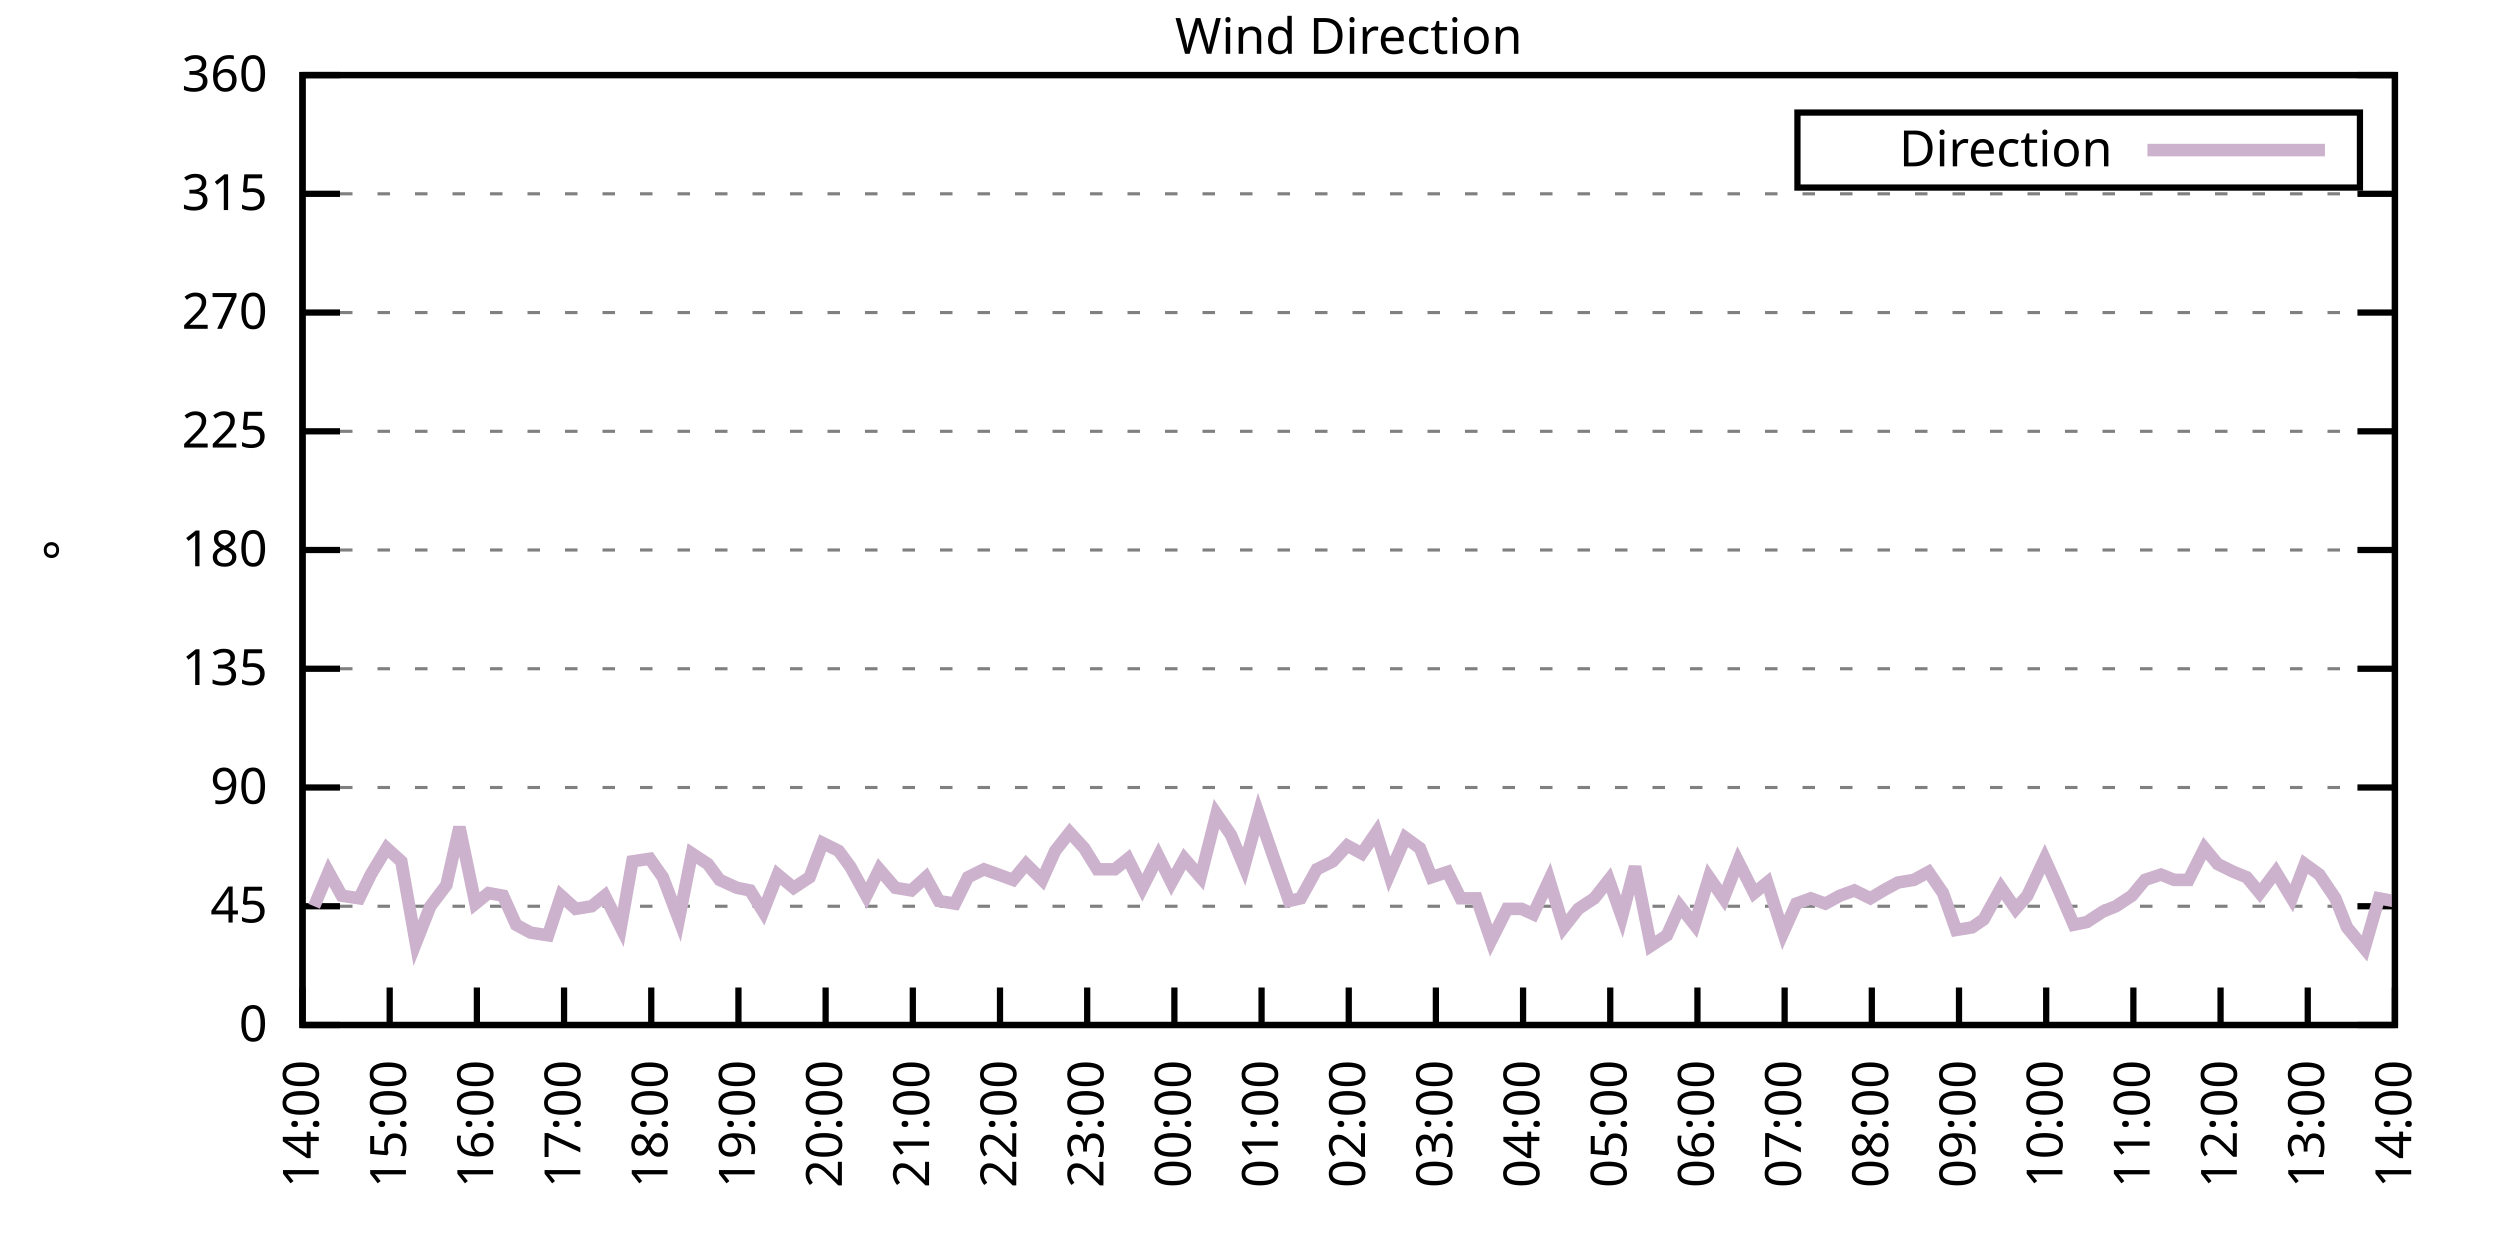
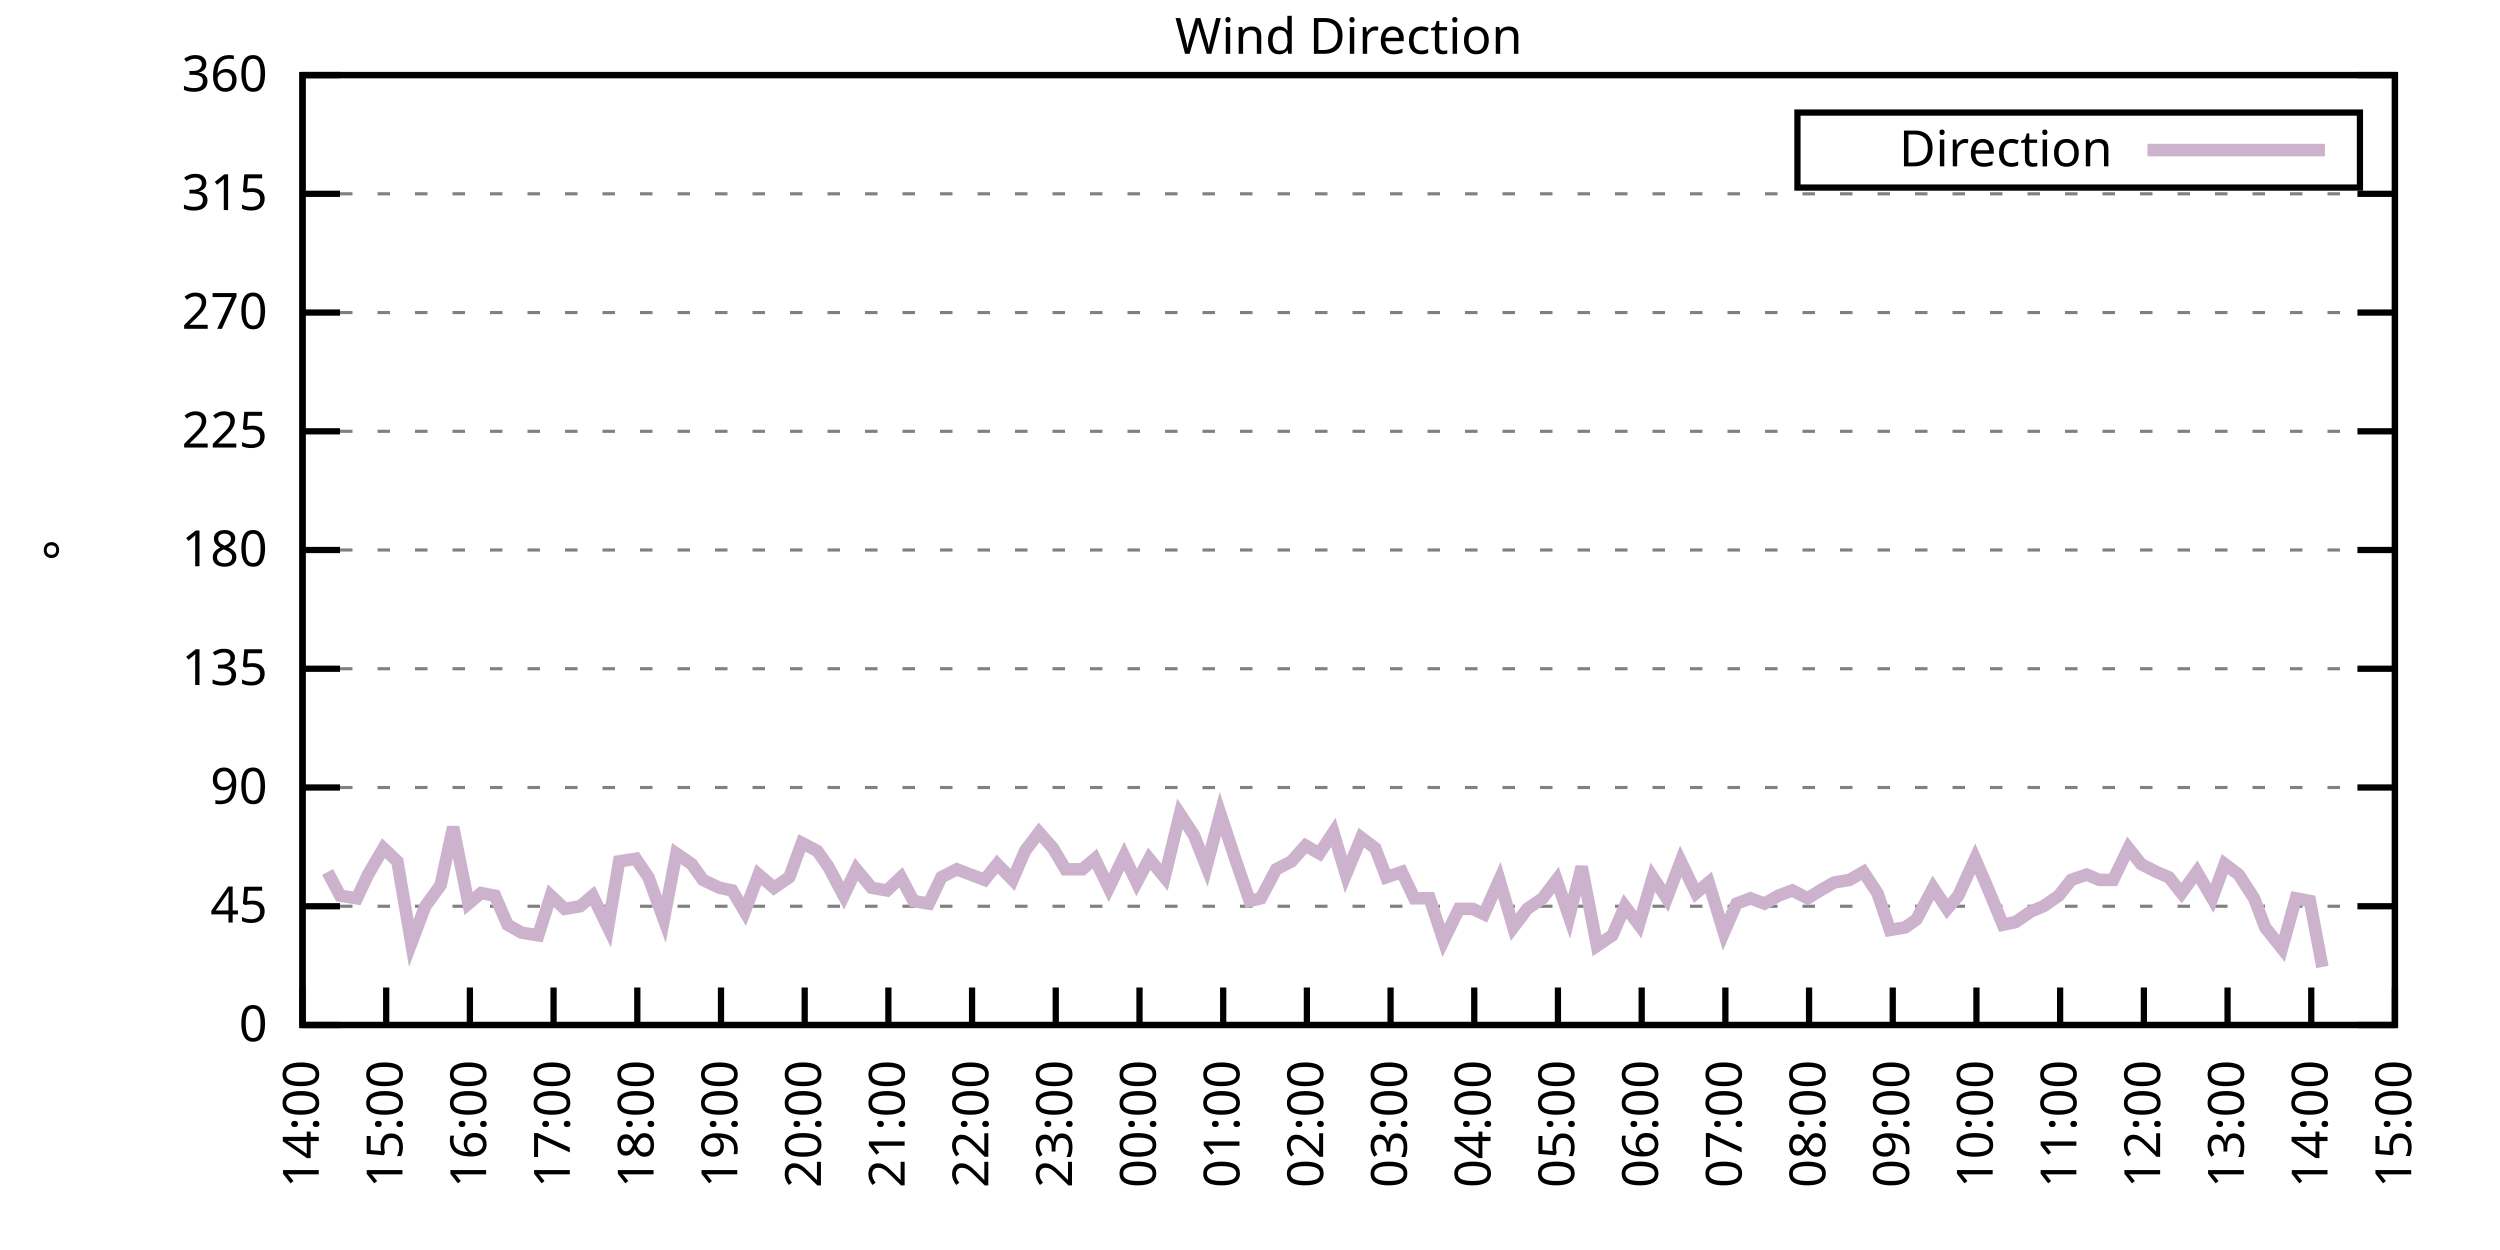
<svg xmlns="http://www.w3.org/2000/svg" xmlns:xlink="http://www.w3.org/1999/xlink" width="400" height="200" viewBox="0 0 400 200">
  <g id="gnuplot_canvas">
    <rect x="0" y="0" width="400" height="200" fill="none" />
    <defs>
      <circle id="gpDot" r="0.5" stroke-width="0.5" stroke="currentColor" />
      <path id="gpPt0" stroke-width="0.333" stroke="currentColor" d="M-1,0 h2 M0,-1 v2" />
      <path id="gpPt1" stroke-width="0.333" stroke="currentColor" d="M-1,-1 L1,1 M1,-1 L-1,1" />
      <path id="gpPt2" stroke-width="0.333" stroke="currentColor" d="M-1,0 L1,0 M0,-1 L0,1 M-1,-1 L1,1 M-1,1 L1,-1" />
      <rect id="gpPt3" stroke-width="0.333" stroke="currentColor" x="-1" y="-1" width="2" height="2" />
      <rect id="gpPt4" stroke-width="0.333" stroke="currentColor" fill="currentColor" x="-1" y="-1" width="2" height="2" />
      <circle id="gpPt5" stroke-width="0.333" stroke="currentColor" cx="0" cy="0" r="1" />
      <use xlink:href="#gpPt5" id="gpPt6" fill="currentColor" stroke="none" />
      <path id="gpPt7" stroke-width="0.333" stroke="currentColor" d="M0,-1.33 L-1.33,0.67 L1.33,0.67 z" />
      <use xlink:href="#gpPt7" id="gpPt8" fill="currentColor" stroke="none" />
      <use xlink:href="#gpPt7" id="gpPt9" stroke="currentColor" transform="rotate(180)" />
      <use xlink:href="#gpPt9" id="gpPt10" fill="currentColor" stroke="none" />
      <use xlink:href="#gpPt3" id="gpPt11" stroke="currentColor" transform="rotate(45)" />
      <use xlink:href="#gpPt11" id="gpPt12" fill="currentColor" stroke="none" />
      <path id="gpPt13" stroke-width="0.333" stroke="currentColor" d="M0,1.330 L1.265,0.411 L0.782,-1.067 L-0.782,-1.076 L-1.265,0.411 z" />
      <use xlink:href="#gpPt13" id="gpPt14" fill="currentColor" stroke="none" />
      <filter id="textbox" filterUnits="objectBoundingBox" x="0" y="0" height="1" width="1">
        <feFlood flood-color="white" flood-opacity="1" result="bgnd" />
        <feComposite in="SourceGraphic" in2="bgnd" operator="atop" />
      </filter>
      <filter id="greybox" filterUnits="objectBoundingBox" x="0" y="0" height="1" width="1">
        <feFlood flood-color="lightgrey" flood-opacity="1" result="grey" />
        <feComposite in="SourceGraphic" in2="grey" operator="atop" />
      </filter>
    </defs>
    <g fill="none" color="white" stroke="currentColor" stroke-width="1.00" stroke-linecap="butt" stroke-linejoin="miter">
</g>
    <g fill="none" color="black" stroke="currentColor" stroke-width="1.00" stroke-linecap="butt" stroke-linejoin="miter">
      <g stroke="none" shape-rendering="crispEdges">
        <polygon fill="rgb(255, 255, 255)" points="48.40,164.00 383.18,164.00 383.18,12.02 48.40,12.02 " />
      </g>
    </g>
    <g fill="none" color="black" stroke="currentColor" stroke-width="1.00" stroke-linecap="butt" stroke-linejoin="miter">
</g>
    <g fill="none" color="black" stroke="black" stroke-width="0.50" stroke-linecap="butt" stroke-linejoin="miter">
</g>
    <g fill="none" color="gray" stroke="currentColor" stroke-width="0.50" stroke-linecap="butt" stroke-linejoin="miter">
      <path stroke="gray" stroke-dasharray="2,4" class="gridline" d="M48.40,164.00 L383.19,164.00  " />
    </g>
    <g fill="none" color="gray" stroke="gray" stroke-width="1.00" stroke-linecap="butt" stroke-linejoin="miter">
</g>
    <g fill="none" color="black" stroke="currentColor" stroke-width="1.00" stroke-linecap="butt" stroke-linejoin="miter">
      <path stroke="black" d="M48.40,164.00 L54.40,164.00 M383.19,164.00 L377.19,164.00  " />
      <g transform="translate(42.80,166.60)" stroke="none" fill="black" font-family="Sans" font-size="8.00" text-anchor="end">
        <text>
          <tspan font-family="Sans"> 0</tspan>
        </text>
      </g>
    </g>
    <g fill="none" color="black" stroke="currentColor" stroke-width="1.00" stroke-linecap="butt" stroke-linejoin="miter">
</g>
    <g fill="none" color="black" stroke="black" stroke-width="0.50" stroke-linecap="butt" stroke-linejoin="miter">
</g>
    <g fill="none" color="gray" stroke="currentColor" stroke-width="0.50" stroke-linecap="butt" stroke-linejoin="miter">
      <path stroke="gray" stroke-dasharray="2,4" class="gridline" d="M48.40,145.00 L383.19,145.00  " />
    </g>
    <g fill="none" color="gray" stroke="gray" stroke-width="1.00" stroke-linecap="butt" stroke-linejoin="miter">
</g>
    <g fill="none" color="black" stroke="currentColor" stroke-width="1.00" stroke-linecap="butt" stroke-linejoin="miter">
      <path stroke="black" d="M48.40,145.00 L54.40,145.00 M383.19,145.00 L377.19,145.00  " />
      <g transform="translate(42.80,147.60)" stroke="none" fill="black" font-family="Sans" font-size="8.00" text-anchor="end">
        <text>
          <tspan font-family="Sans"> 45</tspan>
        </text>
      </g>
    </g>
    <g fill="none" color="black" stroke="currentColor" stroke-width="1.00" stroke-linecap="butt" stroke-linejoin="miter">
</g>
    <g fill="none" color="black" stroke="black" stroke-width="0.50" stroke-linecap="butt" stroke-linejoin="miter">
</g>
    <g fill="none" color="gray" stroke="currentColor" stroke-width="0.50" stroke-linecap="butt" stroke-linejoin="miter">
      <path stroke="gray" stroke-dasharray="2,4" class="gridline" d="M48.40,126.00 L383.19,126.00  " />
    </g>
    <g fill="none" color="gray" stroke="gray" stroke-width="1.00" stroke-linecap="butt" stroke-linejoin="miter">
</g>
    <g fill="none" color="black" stroke="currentColor" stroke-width="1.00" stroke-linecap="butt" stroke-linejoin="miter">
      <path stroke="black" d="M48.40,126.00 L54.40,126.00 M383.19,126.00 L377.19,126.00  " />
      <g transform="translate(42.80,128.60)" stroke="none" fill="black" font-family="Sans" font-size="8.00" text-anchor="end">
        <text>
          <tspan font-family="Sans"> 90</tspan>
        </text>
      </g>
    </g>
    <g fill="none" color="black" stroke="currentColor" stroke-width="1.00" stroke-linecap="butt" stroke-linejoin="miter">
</g>
    <g fill="none" color="black" stroke="black" stroke-width="0.50" stroke-linecap="butt" stroke-linejoin="miter">
</g>
    <g fill="none" color="gray" stroke="currentColor" stroke-width="0.50" stroke-linecap="butt" stroke-linejoin="miter">
      <path stroke="gray" stroke-dasharray="2,4" class="gridline" d="M48.40,107.00 L383.19,107.00  " />
    </g>
    <g fill="none" color="gray" stroke="gray" stroke-width="1.00" stroke-linecap="butt" stroke-linejoin="miter">
</g>
    <g fill="none" color="black" stroke="currentColor" stroke-width="1.00" stroke-linecap="butt" stroke-linejoin="miter">
      <path stroke="black" d="M48.40,107.00 L54.40,107.00 M383.19,107.00 L377.19,107.00  " />
      <g transform="translate(42.80,109.60)" stroke="none" fill="black" font-family="Sans" font-size="8.00" text-anchor="end">
        <text>
          <tspan font-family="Sans"> 135</tspan>
        </text>
      </g>
    </g>
    <g fill="none" color="black" stroke="currentColor" stroke-width="1.00" stroke-linecap="butt" stroke-linejoin="miter">
</g>
    <g fill="none" color="black" stroke="black" stroke-width="0.50" stroke-linecap="butt" stroke-linejoin="miter">
</g>
    <g fill="none" color="gray" stroke="currentColor" stroke-width="0.50" stroke-linecap="butt" stroke-linejoin="miter">
      <path stroke="gray" stroke-dasharray="2,4" class="gridline" d="M48.40,88.00 L383.19,88.00  " />
    </g>
    <g fill="none" color="gray" stroke="gray" stroke-width="1.00" stroke-linecap="butt" stroke-linejoin="miter">
</g>
    <g fill="none" color="black" stroke="currentColor" stroke-width="1.00" stroke-linecap="butt" stroke-linejoin="miter">
      <path stroke="black" d="M48.40,88.00 L54.40,88.00 M383.19,88.00 L377.19,88.00  " />
      <g transform="translate(42.80,90.60)" stroke="none" fill="black" font-family="Sans" font-size="8.00" text-anchor="end">
        <text>
          <tspan font-family="Sans"> 180</tspan>
        </text>
      </g>
    </g>
    <g fill="none" color="black" stroke="currentColor" stroke-width="1.00" stroke-linecap="butt" stroke-linejoin="miter">
</g>
    <g fill="none" color="black" stroke="black" stroke-width="0.50" stroke-linecap="butt" stroke-linejoin="miter">
</g>
    <g fill="none" color="gray" stroke="currentColor" stroke-width="0.50" stroke-linecap="butt" stroke-linejoin="miter">
      <path stroke="gray" stroke-dasharray="2,4" class="gridline" d="M48.40,69.01 L383.19,69.01  " />
    </g>
    <g fill="none" color="gray" stroke="gray" stroke-width="1.00" stroke-linecap="butt" stroke-linejoin="miter">
</g>
    <g fill="none" color="black" stroke="currentColor" stroke-width="1.00" stroke-linecap="butt" stroke-linejoin="miter">
      <path stroke="black" d="M48.40,69.01 L54.40,69.01 M383.19,69.01 L377.19,69.01  " />
      <g transform="translate(42.80,71.61)" stroke="none" fill="black" font-family="Sans" font-size="8.00" text-anchor="end">
        <text>
          <tspan font-family="Sans"> 225</tspan>
        </text>
      </g>
    </g>
    <g fill="none" color="black" stroke="currentColor" stroke-width="1.00" stroke-linecap="butt" stroke-linejoin="miter">
</g>
    <g fill="none" color="black" stroke="black" stroke-width="0.50" stroke-linecap="butt" stroke-linejoin="miter">
</g>
    <g fill="none" color="gray" stroke="currentColor" stroke-width="0.50" stroke-linecap="butt" stroke-linejoin="miter">
      <path stroke="gray" stroke-dasharray="2,4" class="gridline" d="M48.40,50.01 L383.19,50.01  " />
    </g>
    <g fill="none" color="gray" stroke="gray" stroke-width="1.00" stroke-linecap="butt" stroke-linejoin="miter">
</g>
    <g fill="none" color="black" stroke="currentColor" stroke-width="1.00" stroke-linecap="butt" stroke-linejoin="miter">
      <path stroke="black" d="M48.40,50.01 L54.40,50.01 M383.19,50.01 L377.19,50.01  " />
      <g transform="translate(42.80,52.61)" stroke="none" fill="black" font-family="Sans" font-size="8.00" text-anchor="end">
        <text>
          <tspan font-family="Sans"> 270</tspan>
        </text>
      </g>
    </g>
    <g fill="none" color="black" stroke="currentColor" stroke-width="1.00" stroke-linecap="butt" stroke-linejoin="miter">
</g>
    <g fill="none" color="black" stroke="black" stroke-width="0.50" stroke-linecap="butt" stroke-linejoin="miter">
</g>
    <g fill="none" color="gray" stroke="currentColor" stroke-width="0.50" stroke-linecap="butt" stroke-linejoin="miter">
      <path stroke="gray" stroke-dasharray="2,4" class="gridline" d="M48.40,31.01 L383.19,31.01  " />
    </g>
    <g fill="none" color="gray" stroke="gray" stroke-width="1.00" stroke-linecap="butt" stroke-linejoin="miter">
</g>
    <g fill="none" color="black" stroke="currentColor" stroke-width="1.00" stroke-linecap="butt" stroke-linejoin="miter">
      <path stroke="black" d="M48.40,31.01 L54.40,31.01 M383.19,31.01 L377.19,31.01  " />
      <g transform="translate(42.80,33.61)" stroke="none" fill="black" font-family="Sans" font-size="8.00" text-anchor="end">
        <text>
          <tspan font-family="Sans"> 315</tspan>
        </text>
      </g>
    </g>
    <g fill="none" color="black" stroke="currentColor" stroke-width="1.00" stroke-linecap="butt" stroke-linejoin="miter">
</g>
    <g fill="none" color="black" stroke="black" stroke-width="0.50" stroke-linecap="butt" stroke-linejoin="miter">
</g>
    <g fill="none" color="gray" stroke="currentColor" stroke-width="0.50" stroke-linecap="butt" stroke-linejoin="miter">
      <path stroke="gray" stroke-dasharray="2,4" class="gridline" d="M48.40,12.01 L383.19,12.01  " />
    </g>
    <g fill="none" color="gray" stroke="gray" stroke-width="1.00" stroke-linecap="butt" stroke-linejoin="miter">
</g>
    <g fill="none" color="black" stroke="currentColor" stroke-width="1.00" stroke-linecap="butt" stroke-linejoin="miter">
      <path stroke="black" d="M48.40,12.01 L54.40,12.01 M383.19,12.01 L377.19,12.01  " />
      <g transform="translate(42.80,14.61)" stroke="none" fill="black" font-family="Sans" font-size="8.00" text-anchor="end">
        <text>
          <tspan font-family="Sans"> 360</tspan>
        </text>
      </g>
    </g>
    <g fill="none" color="black" stroke="currentColor" stroke-width="1.00" stroke-linecap="butt" stroke-linejoin="miter">
      <path stroke="black" d="M48.40,164.00 L48.40,158.00  " />
      <g transform="translate(51.00,169.60) rotate(270.00)" stroke="none" fill="black" font-family="Sans" font-size="8.00" text-anchor="end">
        <text>
          <tspan font-family="Sans">14:00</tspan>
        </text>
      </g>
    </g>
    <g fill="none" color="black" stroke="currentColor" stroke-width="1.00" stroke-linecap="butt" stroke-linejoin="miter">
-       <path stroke="black" d="M62.35,164.00 L62.35,158.00  " />
-       <g transform="translate(64.95,169.60) rotate(270.00)" stroke="none" fill="black" font-family="Sans" font-size="8.00" text-anchor="end">
+       <path stroke="black" d="M61.79,164.00 L61.79,158.00  " />
+       <g transform="translate(64.39,169.60) rotate(270.00)" stroke="none" fill="black" font-family="Sans" font-size="8.00" text-anchor="end">
        <text>
          <tspan font-family="Sans">15:00</tspan>
        </text>
      </g>
    </g>
    <g fill="none" color="black" stroke="currentColor" stroke-width="1.00" stroke-linecap="butt" stroke-linejoin="miter">
-       <path stroke="black" d="M76.30,164.00 L76.30,158.00  " />
-       <g transform="translate(78.90,169.60) rotate(270.00)" stroke="none" fill="black" font-family="Sans" font-size="8.00" text-anchor="end">
+       <path stroke="black" d="M75.18,164.00 L75.18,158.00  " />
+       <g transform="translate(77.78,169.60) rotate(270.00)" stroke="none" fill="black" font-family="Sans" font-size="8.00" text-anchor="end">
        <text>
          <tspan font-family="Sans">16:00</tspan>
        </text>
      </g>
    </g>
    <g fill="none" color="black" stroke="currentColor" stroke-width="1.00" stroke-linecap="butt" stroke-linejoin="miter">
-       <path stroke="black" d="M90.25,164.00 L90.25,158.00  " />
-       <g transform="translate(92.85,169.60) rotate(270.00)" stroke="none" fill="black" font-family="Sans" font-size="8.00" text-anchor="end">
+       <path stroke="black" d="M88.57,164.00 L88.57,158.00  " />
+       <g transform="translate(91.17,169.60) rotate(270.00)" stroke="none" fill="black" font-family="Sans" font-size="8.00" text-anchor="end">
        <text>
          <tspan font-family="Sans">17:00</tspan>
        </text>
      </g>
    </g>
    <g fill="none" color="black" stroke="currentColor" stroke-width="1.00" stroke-linecap="butt" stroke-linejoin="miter">
-       <path stroke="black" d="M104.20,164.00 L104.20,158.00  " />
-       <g transform="translate(106.80,169.60) rotate(270.00)" stroke="none" fill="black" font-family="Sans" font-size="8.00" text-anchor="end">
+       <path stroke="black" d="M101.97,164.00 L101.97,158.00  " />
+       <g transform="translate(104.57,169.60) rotate(270.00)" stroke="none" fill="black" font-family="Sans" font-size="8.00" text-anchor="end">
        <text>
          <tspan font-family="Sans">18:00</tspan>
        </text>
      </g>
    </g>
    <g fill="none" color="black" stroke="currentColor" stroke-width="1.00" stroke-linecap="butt" stroke-linejoin="miter">
-       <path stroke="black" d="M118.15,164.00 L118.15,158.00  " />
-       <g transform="translate(120.75,169.60) rotate(270.00)" stroke="none" fill="black" font-family="Sans" font-size="8.00" text-anchor="end">
+       <path stroke="black" d="M115.36,164.00 L115.36,158.00  " />
+       <g transform="translate(117.96,169.60) rotate(270.00)" stroke="none" fill="black" font-family="Sans" font-size="8.00" text-anchor="end">
        <text>
          <tspan font-family="Sans">19:00</tspan>
        </text>
      </g>
    </g>
    <g fill="none" color="black" stroke="currentColor" stroke-width="1.00" stroke-linecap="butt" stroke-linejoin="miter">
-       <path stroke="black" d="M132.10,164.00 L132.10,158.00  " />
-       <g transform="translate(134.70,169.60) rotate(270.00)" stroke="none" fill="black" font-family="Sans" font-size="8.00" text-anchor="end">
+       <path stroke="black" d="M128.75,164.00 L128.75,158.00  " />
+       <g transform="translate(131.35,169.60) rotate(270.00)" stroke="none" fill="black" font-family="Sans" font-size="8.00" text-anchor="end">
        <text>
          <tspan font-family="Sans">20:00</tspan>
        </text>
      </g>
    </g>
    <g fill="none" color="black" stroke="currentColor" stroke-width="1.00" stroke-linecap="butt" stroke-linejoin="miter">
-       <path stroke="black" d="M146.05,164.00 L146.05,158.00  " />
-       <g transform="translate(148.65,169.60) rotate(270.00)" stroke="none" fill="black" font-family="Sans" font-size="8.00" text-anchor="end">
+       <path stroke="black" d="M142.14,164.00 L142.14,158.00  " />
+       <g transform="translate(144.74,169.60) rotate(270.00)" stroke="none" fill="black" font-family="Sans" font-size="8.00" text-anchor="end">
        <text>
          <tspan font-family="Sans">21:00</tspan>
        </text>
      </g>
    </g>
    <g fill="none" color="black" stroke="currentColor" stroke-width="1.00" stroke-linecap="butt" stroke-linejoin="miter">
-       <path stroke="black" d="M160.00,164.00 L160.00,158.00  " />
-       <g transform="translate(162.60,169.60) rotate(270.00)" stroke="none" fill="black" font-family="Sans" font-size="8.00" text-anchor="end">
+       <path stroke="black" d="M155.53,164.00 L155.53,158.00  " />
+       <g transform="translate(158.13,169.60) rotate(270.00)" stroke="none" fill="black" font-family="Sans" font-size="8.00" text-anchor="end">
        <text>
          <tspan font-family="Sans">22:00</tspan>
        </text>
      </g>
    </g>
    <g fill="none" color="black" stroke="currentColor" stroke-width="1.00" stroke-linecap="butt" stroke-linejoin="miter">
-       <path stroke="black" d="M173.95,164.00 L173.95,158.00  " />
-       <g transform="translate(176.55,169.60) rotate(270.00)" stroke="none" fill="black" font-family="Sans" font-size="8.00" text-anchor="end">
+       <path stroke="black" d="M168.92,164.00 L168.92,158.00  " />
+       <g transform="translate(171.52,169.60) rotate(270.00)" stroke="none" fill="black" font-family="Sans" font-size="8.00" text-anchor="end">
        <text>
          <tspan font-family="Sans">23:00</tspan>
        </text>
      </g>
    </g>
    <g fill="none" color="black" stroke="currentColor" stroke-width="1.00" stroke-linecap="butt" stroke-linejoin="miter">
-       <path stroke="black" d="M187.90,164.00 L187.90,158.00  " />
-       <g transform="translate(190.50,169.60) rotate(270.00)" stroke="none" fill="black" font-family="Sans" font-size="8.00" text-anchor="end">
+       <path stroke="black" d="M182.32,164.00 L182.32,158.00  " />
+       <g transform="translate(184.92,169.60) rotate(270.00)" stroke="none" fill="black" font-family="Sans" font-size="8.00" text-anchor="end">
        <text>
          <tspan font-family="Sans">00:00</tspan>
        </text>
      </g>
    </g>
    <g fill="none" color="black" stroke="currentColor" stroke-width="1.00" stroke-linecap="butt" stroke-linejoin="miter">
-       <path stroke="black" d="M201.85,164.00 L201.85,158.00  " />
-       <g transform="translate(204.45,169.60) rotate(270.00)" stroke="none" fill="black" font-family="Sans" font-size="8.00" text-anchor="end">
+       <path stroke="black" d="M195.71,164.00 L195.71,158.00  " />
+       <g transform="translate(198.31,169.60) rotate(270.00)" stroke="none" fill="black" font-family="Sans" font-size="8.00" text-anchor="end">
        <text>
          <tspan font-family="Sans">01:00</tspan>
        </text>
      </g>
    </g>
    <g fill="none" color="black" stroke="currentColor" stroke-width="1.00" stroke-linecap="butt" stroke-linejoin="miter">
-       <path stroke="black" d="M215.80,164.00 L215.80,158.00  " />
-       <g transform="translate(218.40,169.60) rotate(270.00)" stroke="none" fill="black" font-family="Sans" font-size="8.00" text-anchor="end">
+       <path stroke="black" d="M209.10,164.00 L209.10,158.00  " />
+       <g transform="translate(211.70,169.60) rotate(270.00)" stroke="none" fill="black" font-family="Sans" font-size="8.00" text-anchor="end">
        <text>
          <tspan font-family="Sans">02:00</tspan>
        </text>
      </g>
    </g>
    <g fill="none" color="black" stroke="currentColor" stroke-width="1.00" stroke-linecap="butt" stroke-linejoin="miter">
-       <path stroke="black" d="M229.74,164.00 L229.74,158.00  " />
-       <g transform="translate(232.34,169.60) rotate(270.00)" stroke="none" fill="black" font-family="Sans" font-size="8.00" text-anchor="end">
+       <path stroke="black" d="M222.49,164.00 L222.49,158.00  " />
+       <g transform="translate(225.09,169.60) rotate(270.00)" stroke="none" fill="black" font-family="Sans" font-size="8.00" text-anchor="end">
        <text>
          <tspan font-family="Sans">03:00</tspan>
        </text>
      </g>
    </g>
    <g fill="none" color="black" stroke="currentColor" stroke-width="1.00" stroke-linecap="butt" stroke-linejoin="miter">
-       <path stroke="black" d="M243.69,164.00 L243.69,158.00  " />
-       <g transform="translate(246.29,169.60) rotate(270.00)" stroke="none" fill="black" font-family="Sans" font-size="8.00" text-anchor="end">
+       <path stroke="black" d="M235.88,164.00 L235.88,158.00  " />
+       <g transform="translate(238.48,169.60) rotate(270.00)" stroke="none" fill="black" font-family="Sans" font-size="8.00" text-anchor="end">
        <text>
          <tspan font-family="Sans">04:00</tspan>
        </text>
      </g>
    </g>
    <g fill="none" color="black" stroke="currentColor" stroke-width="1.00" stroke-linecap="butt" stroke-linejoin="miter">
-       <path stroke="black" d="M257.64,164.00 L257.64,158.00  " />
-       <g transform="translate(260.24,169.60) rotate(270.00)" stroke="none" fill="black" font-family="Sans" font-size="8.00" text-anchor="end">
+       <path stroke="black" d="M249.27,164.00 L249.27,158.00  " />
+       <g transform="translate(251.87,169.60) rotate(270.00)" stroke="none" fill="black" font-family="Sans" font-size="8.00" text-anchor="end">
        <text>
          <tspan font-family="Sans">05:00</tspan>
        </text>
      </g>
    </g>
    <g fill="none" color="black" stroke="currentColor" stroke-width="1.00" stroke-linecap="butt" stroke-linejoin="miter">
-       <path stroke="black" d="M271.59,164.00 L271.59,158.00  " />
-       <g transform="translate(274.19,169.60) rotate(270.00)" stroke="none" fill="black" font-family="Sans" font-size="8.00" text-anchor="end">
+       <path stroke="black" d="M262.67,164.00 L262.67,158.00  " />
+       <g transform="translate(265.27,169.60) rotate(270.00)" stroke="none" fill="black" font-family="Sans" font-size="8.00" text-anchor="end">
        <text>
          <tspan font-family="Sans">06:00</tspan>
        </text>
      </g>
    </g>
    <g fill="none" color="black" stroke="currentColor" stroke-width="1.00" stroke-linecap="butt" stroke-linejoin="miter">
-       <path stroke="black" d="M285.54,164.00 L285.54,158.00  " />
-       <g transform="translate(288.14,169.60) rotate(270.00)" stroke="none" fill="black" font-family="Sans" font-size="8.00" text-anchor="end">
+       <path stroke="black" d="M276.06,164.00 L276.06,158.00  " />
+       <g transform="translate(278.66,169.60) rotate(270.00)" stroke="none" fill="black" font-family="Sans" font-size="8.00" text-anchor="end">
        <text>
          <tspan font-family="Sans">07:00</tspan>
        </text>
      </g>
    </g>
    <g fill="none" color="black" stroke="currentColor" stroke-width="1.00" stroke-linecap="butt" stroke-linejoin="miter">
-       <path stroke="black" d="M299.49,164.00 L299.49,158.00  " />
-       <g transform="translate(302.09,169.60) rotate(270.00)" stroke="none" fill="black" font-family="Sans" font-size="8.00" text-anchor="end">
+       <path stroke="black" d="M289.45,164.00 L289.45,158.00  " />
+       <g transform="translate(292.05,169.60) rotate(270.00)" stroke="none" fill="black" font-family="Sans" font-size="8.00" text-anchor="end">
        <text>
          <tspan font-family="Sans">08:00</tspan>
        </text>
      </g>
    </g>
    <g fill="none" color="black" stroke="currentColor" stroke-width="1.00" stroke-linecap="butt" stroke-linejoin="miter">
-       <path stroke="black" d="M313.44,164.00 L313.44,158.00  " />
-       <g transform="translate(316.04,169.60) rotate(270.00)" stroke="none" fill="black" font-family="Sans" font-size="8.00" text-anchor="end">
+       <path stroke="black" d="M302.84,164.00 L302.84,158.00  " />
+       <g transform="translate(305.44,169.60) rotate(270.00)" stroke="none" fill="black" font-family="Sans" font-size="8.00" text-anchor="end">
        <text>
          <tspan font-family="Sans">09:00</tspan>
        </text>
      </g>
    </g>
    <g fill="none" color="black" stroke="currentColor" stroke-width="1.00" stroke-linecap="butt" stroke-linejoin="miter">
-       <path stroke="black" d="M327.39,164.00 L327.39,158.00  " />
-       <g transform="translate(329.99,169.60) rotate(270.00)" stroke="none" fill="black" font-family="Sans" font-size="8.00" text-anchor="end">
+       <path stroke="black" d="M316.23,164.00 L316.23,158.00  " />
+       <g transform="translate(318.83,169.60) rotate(270.00)" stroke="none" fill="black" font-family="Sans" font-size="8.00" text-anchor="end">
        <text>
          <tspan font-family="Sans">10:00</tspan>
        </text>
      </g>
    </g>
    <g fill="none" color="black" stroke="currentColor" stroke-width="1.00" stroke-linecap="butt" stroke-linejoin="miter">
-       <path stroke="black" d="M341.34,164.00 L341.34,158.00  " />
-       <g transform="translate(343.94,169.60) rotate(270.00)" stroke="none" fill="black" font-family="Sans" font-size="8.00" text-anchor="end">
+       <path stroke="black" d="M329.62,164.00 L329.62,158.00  " />
+       <g transform="translate(332.22,169.60) rotate(270.00)" stroke="none" fill="black" font-family="Sans" font-size="8.00" text-anchor="end">
        <text>
          <tspan font-family="Sans">11:00</tspan>
        </text>
      </g>
    </g>
    <g fill="none" color="black" stroke="currentColor" stroke-width="1.00" stroke-linecap="butt" stroke-linejoin="miter">
-       <path stroke="black" d="M355.29,164.00 L355.29,158.00  " />
-       <g transform="translate(357.89,169.60) rotate(270.00)" stroke="none" fill="black" font-family="Sans" font-size="8.00" text-anchor="end">
+       <path stroke="black" d="M343.02,164.00 L343.02,158.00  " />
+       <g transform="translate(345.62,169.60) rotate(270.00)" stroke="none" fill="black" font-family="Sans" font-size="8.00" text-anchor="end">
        <text>
          <tspan font-family="Sans">12:00</tspan>
        </text>
      </g>
    </g>
    <g fill="none" color="black" stroke="currentColor" stroke-width="1.00" stroke-linecap="butt" stroke-linejoin="miter">
-       <path stroke="black" d="M369.24,164.00 L369.24,158.00  " />
-       <g transform="translate(371.84,169.60) rotate(270.00)" stroke="none" fill="black" font-family="Sans" font-size="8.00" text-anchor="end">
+       <path stroke="black" d="M356.41,164.00 L356.41,158.00  " />
+       <g transform="translate(359.01,169.60) rotate(270.00)" stroke="none" fill="black" font-family="Sans" font-size="8.00" text-anchor="end">
        <text>
          <tspan font-family="Sans">13:00</tspan>
+         </text>
+       </g>
+     </g>
+     <g fill="none" color="black" stroke="currentColor" stroke-width="1.00" stroke-linecap="butt" stroke-linejoin="miter">
+       <path stroke="black" d="M369.80,164.00 L369.80,158.00  " />
+       <g transform="translate(372.40,169.60) rotate(270.00)" stroke="none" fill="black" font-family="Sans" font-size="8.00" text-anchor="end">
+         <text>
+           <tspan font-family="Sans">14:00</tspan>
        </text>
      </g>
    </g>
    <g fill="none" color="black" stroke="currentColor" stroke-width="1.00" stroke-linecap="butt" stroke-linejoin="miter">
      <path stroke="black" d="M383.19,164.00 L383.19,158.00  " />
      <g transform="translate(385.79,169.60) rotate(270.00)" stroke="none" fill="black" font-family="Sans" font-size="8.00" text-anchor="end">
        <text>
-           <tspan font-family="Sans">14:00</tspan>
+           <tspan font-family="Sans">15:00</tspan>
        </text>
      </g>
    </g>
    <g fill="none" color="black" stroke="currentColor" stroke-width="1.00" stroke-linecap="butt" stroke-linejoin="miter">
</g>
    <g fill="none" color="black" stroke="currentColor" stroke-width="1.00" stroke-linecap="butt" stroke-linejoin="miter">
      <path stroke="black" d="M48.40,12.01 L48.40,164.00 L383.19,164.00 L383.19,12.01 L48.40,12.01 Z  " />
    </g>
    <g fill="none" color="black" stroke="currentColor" stroke-width="1.00" stroke-linecap="butt" stroke-linejoin="miter">
</g>
    <g fill="none" color="black" stroke="currentColor" stroke-width="1.00" stroke-linecap="butt" stroke-linejoin="miter">
      <path stroke="black" d="M287.59,30.01 L287.59,18.01 L377.59,18.01 L377.59,30.01 L287.59,30.01 Z  " />
    </g>
    <g id="Wind_direction_plot_1">
      <g fill="none" color="white" stroke="black" stroke-width="2.00" stroke-linecap="butt" stroke-linejoin="miter">
</g>
      <g fill="none" color="black" stroke="currentColor" stroke-width="2.00" stroke-linecap="butt" stroke-linejoin="miter">
        <g transform="translate(337.99,26.61)" stroke="none" fill="black" font-family="Sans" font-size="8.00" text-anchor="end">
          <text>
            <tspan font-family="Sans">Direction</tspan>
          </text>
        </g>
      </g>
      <g fill="none" color="black" stroke="currentColor" stroke-width="2.00" stroke-linecap="butt" stroke-linejoin="miter">
-         <path stroke="rgb(204, 178, 204)" d="M343.59,24.01 L371.99,24.01 M50.26,145.00 L52.58,139.51 L54.68,143.31 L57.47,143.73 L59.33,139.93 L61.88,135.71   L64.21,137.82 L66.53,150.91 L68.86,145.00 L71.42,141.62 L73.51,132.34 L76.07,144.58 L78.16,142.89 L80.48,143.31   L82.58,147.96 L84.90,149.22 L87.69,149.65 L89.78,143.31 L92.11,145.42 L94.67,145.00 L96.76,143.31 L99.32,148.38   L101.18,137.82 L103.97,137.40 L106.06,140.36 L108.62,147.11 L110.71,136.56 L113.27,138.25 L115.13,140.78 L117.92,142.05   L120.01,142.47 L122.10,145.85 L124.43,139.93 L126.98,142.05 L129.54,140.36 L131.63,134.87 L134.19,136.14 L136.05,138.67   L138.61,143.31 L140.70,139.09 L143.26,142.05 L145.81,142.47 L148.14,140.36 L150.23,144.16 L152.79,144.58 L154.88,140.36   L157.44,139.09 L162.09,140.78 L164.18,138.25 L166.74,140.78 L168.83,136.14 L171.16,133.18 L173.48,135.71 L175.57,139.09   L178.36,139.09 L180.46,137.40 L182.78,142.05 L185.34,136.98 L187.43,141.20 L189.52,137.40 L192.08,140.36 L194.64,130.22   L196.96,133.60 L199.06,138.67 L201.38,130.22 L203.71,136.98 L206.26,144.16 L208.12,143.73 L210.68,139.09 L213.24,137.82   L215.56,135.29 L217.89,136.56 L220.21,133.18 L222.30,139.93 L224.86,134.02 L227.19,135.71 L229.05,140.36 L231.60,139.51   L233.70,143.73 L236.25,143.73 L238.58,150.49 L241.14,145.42 L243.46,145.42 L245.32,146.27 L247.88,140.78 L250.20,148.38   L252.53,145.42 L255.09,143.73 L257.41,140.78 L259.50,146.69 L261.60,138.67 L264.15,151.33 L266.71,149.65 L268.80,145.00   L271.13,147.96 L273.45,140.36 L275.78,143.73 L278.10,137.82 L280.66,142.89 L282.75,141.20 L285.31,149.22 L287.40,144.58   L289.73,143.73 L292.05,144.58 L294.38,143.31 L296.70,142.47 L299.26,143.73 L301.35,142.47 L303.68,141.20 L306.23,140.78   L308.56,139.51 L310.88,142.89 L312.98,148.80 L315.53,148.38 L317.39,147.11 L320.18,142.05 L322.51,145.42 L324.37,143.31   L327.16,137.40 L329.25,142.05 L331.81,147.96 L333.90,147.53 L336.46,145.85 L338.55,145.00 L341.11,143.31 L343.20,140.78   L345.76,139.93 L347.85,140.78 L350.18,140.78 L352.73,135.71 L354.83,138.25 L357.38,139.51 L359.48,140.36 L361.57,142.89   L364.13,139.51 L366.68,143.73 L368.78,138.25 L371.10,139.93 L373.66,143.73 L375.52,148.38 L378.31,151.76 L380.63,143.73   L382.96,144.16  " />
+         <path stroke="rgb(204, 178, 204)" d="M343.59,24.01 L371.99,24.01 M52.42,139.51 L54.43,143.31 L57.10,143.73 L58.89,139.93 L61.35,135.71 L63.58,137.82   L65.81,150.91 L68.04,145.00 L70.50,141.62 L72.50,132.34 L74.96,144.58 L76.97,142.89 L79.20,143.31 L81.21,147.96   L83.44,149.22 L86.12,149.65 L88.13,143.31 L90.36,145.42 L92.82,145.00 L94.82,143.31 L97.28,148.38 L99.06,137.82   L101.74,137.40 L103.75,140.36 L106.21,147.11 L108.22,136.56 L110.67,138.25 L112.46,140.78 L115.13,142.05 L117.14,142.47   L119.15,145.85 L121.38,139.93 L123.84,142.05 L126.29,140.36 L128.30,134.87 L130.76,136.14 L132.54,138.67 L135.00,143.31   L137.01,139.09 L139.46,142.05 L141.92,142.47 L144.15,140.36 L146.16,144.16 L148.61,144.58 L150.62,140.36 L153.08,139.09   L157.54,140.78 L159.55,138.25 L162.01,140.78 L164.01,136.14 L166.25,133.18 L168.48,135.71 L170.49,139.09 L173.17,139.09   L175.17,137.40 L177.41,142.05 L179.86,136.98 L181.87,141.20 L183.88,137.40 L186.33,140.36 L188.79,130.22 L191.02,133.60   L193.03,138.67 L195.26,130.22 L197.49,136.98 L199.95,144.16 L201.73,143.73 L204.19,139.09 L206.64,137.82 L208.88,135.29   L211.11,136.56 L213.34,133.18 L215.35,139.93 L217.80,134.02 L220.04,135.71 L221.82,140.36 L224.28,139.51 L226.29,143.73   L228.74,143.73 L230.97,150.49 L233.43,145.42 L235.66,145.42 L237.44,146.27 L239.90,140.78 L242.13,148.38 L244.36,145.42   L246.82,143.73 L249.05,140.78 L251.06,146.69 L253.07,138.67 L255.52,151.33 L257.98,149.65 L259.99,145.00 L262.22,147.96   L264.45,140.36 L266.68,143.73 L268.92,137.82 L271.37,142.89 L273.38,141.20 L275.83,149.22 L277.84,144.58 L280.07,143.73   L282.31,144.58 L284.54,143.31 L286.77,142.47 L289.23,143.73 L291.23,142.47 L293.47,141.20 L295.92,140.78 L298.15,139.51   L300.39,142.89 L302.39,148.80 L304.85,148.38 L306.63,147.11 L309.31,142.05 L311.54,145.42 L313.33,143.31 L316.01,137.40   L318.02,142.05 L320.47,147.96 L322.48,147.53 L324.94,145.85 L326.95,145.00 L329.40,143.31 L331.41,140.78 L333.86,139.93   L335.87,140.78 L338.10,140.78 L340.56,135.71 L342.57,138.25 L345.02,139.51 L347.03,140.36 L349.04,142.89 L351.50,139.51   L353.95,143.73 L355.96,138.25 L358.19,139.93 L360.65,143.73 L362.43,148.38 L365.11,151.76 L367.34,143.73 L369.58,144.16   L371.58,154.71  " />
      </g>
    </g>
    <g fill="none" color="black" stroke="currentColor" stroke-width="2.00" stroke-linecap="butt" stroke-linejoin="miter">
</g>
    <g fill="none" color="black" stroke="black" stroke-width="1.00" stroke-linecap="butt" stroke-linejoin="miter">
</g>
    <g fill="none" color="black" stroke="currentColor" stroke-width="1.00" stroke-linecap="butt" stroke-linejoin="miter">
      <path stroke="black" d="M48.40,12.01 L48.40,164.00 L383.19,164.00 L383.19,12.01 L48.40,12.01 Z  " />
      <g transform="translate(12.80,88.01) rotate(270.00)" stroke="none" fill="black" font-family="Sans" font-size="8.00" text-anchor="middle">
        <text>
          <tspan font-family="Sans">°</tspan>
        </text>
      </g>
    </g>
    <g fill="none" color="black" stroke="currentColor" stroke-width="1.00" stroke-linecap="butt" stroke-linejoin="miter">
</g>
    <g fill="none" color="black" stroke="currentColor" stroke-width="1.00" stroke-linecap="butt" stroke-linejoin="miter">
      <g transform="translate(215.79,8.61)" stroke="none" fill="black" font-family="Sans" font-size="8.00" text-anchor="middle">
        <text>
          <tspan font-family="Sans">Wind Direction</tspan>
        </text>
      </g>
    </g>
    <g fill="none" color="black" stroke="currentColor" stroke-width="1.00" stroke-linecap="butt" stroke-linejoin="miter">
</g>
  </g>
</svg>
